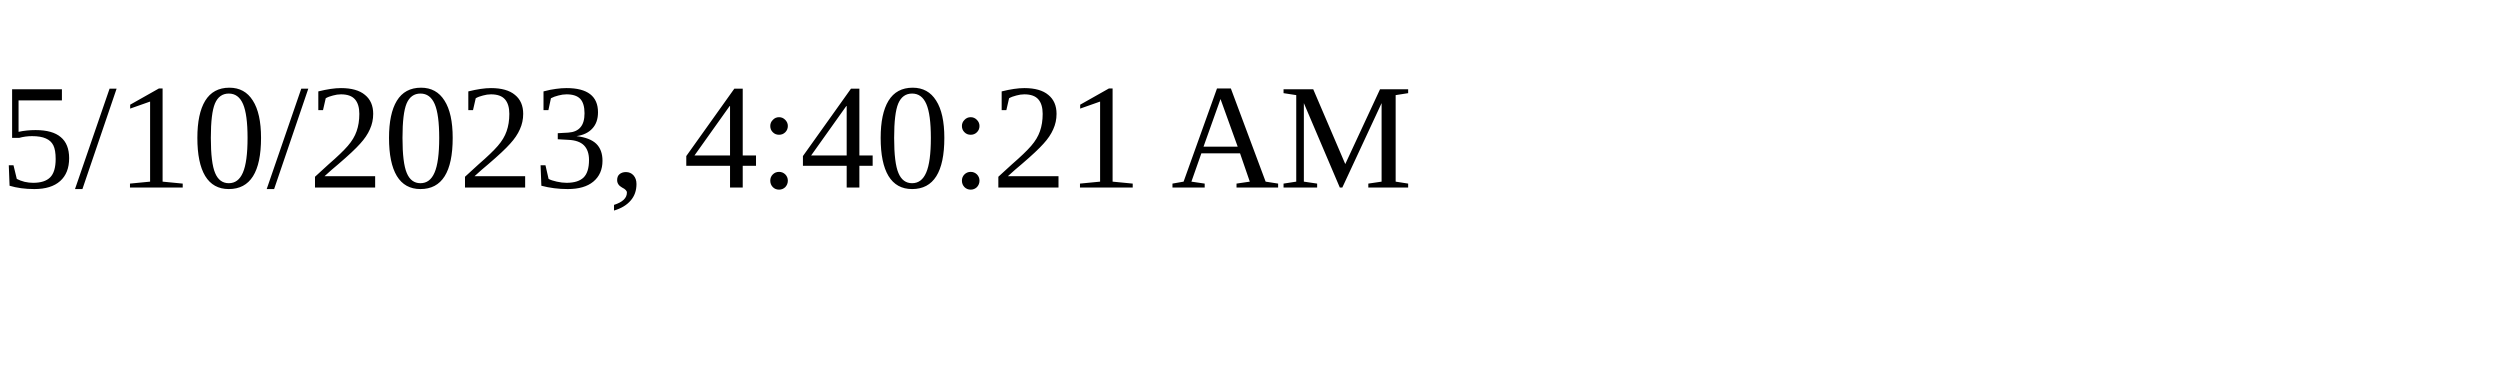
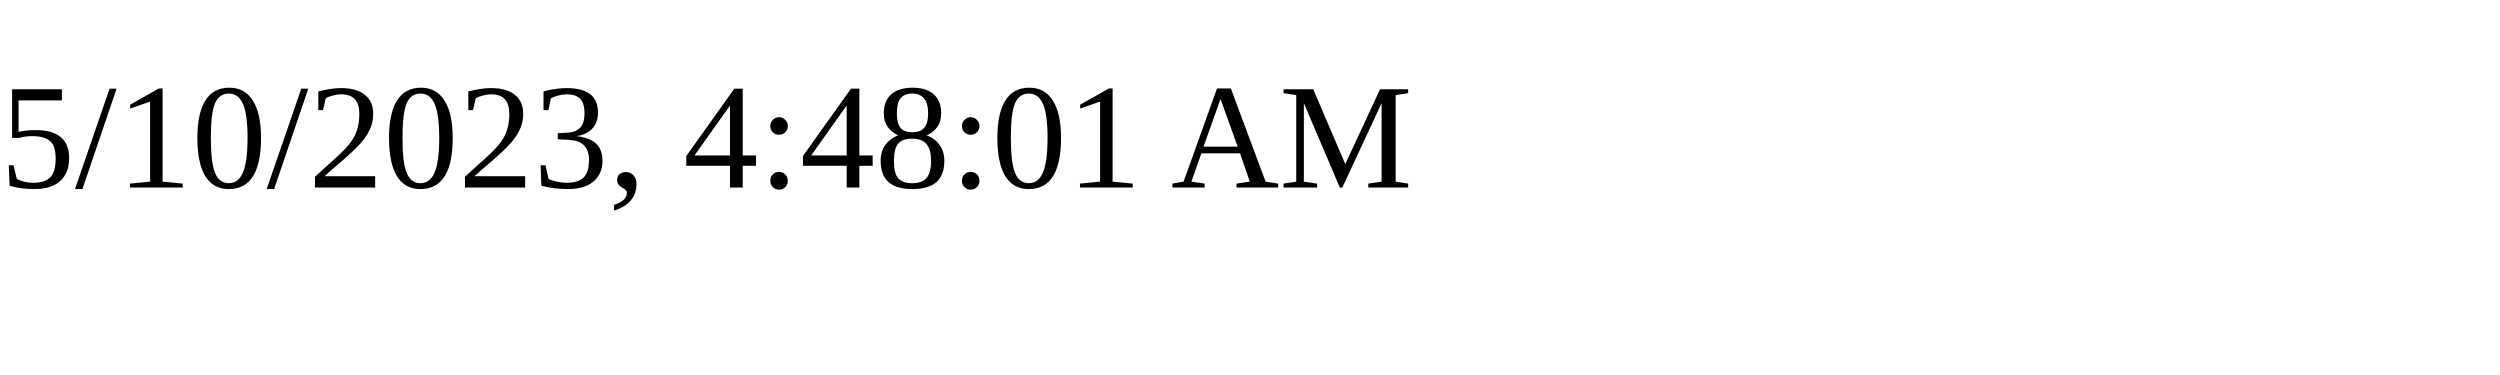
<svg xmlns="http://www.w3.org/2000/svg" height="30" width="200">
-   <text x="0" y="15">5/10/2023, 4:40:21 AM</text>
+   <text x="0" y="15">5/10/2023, 4:48:01 AM</text>
</svg>
